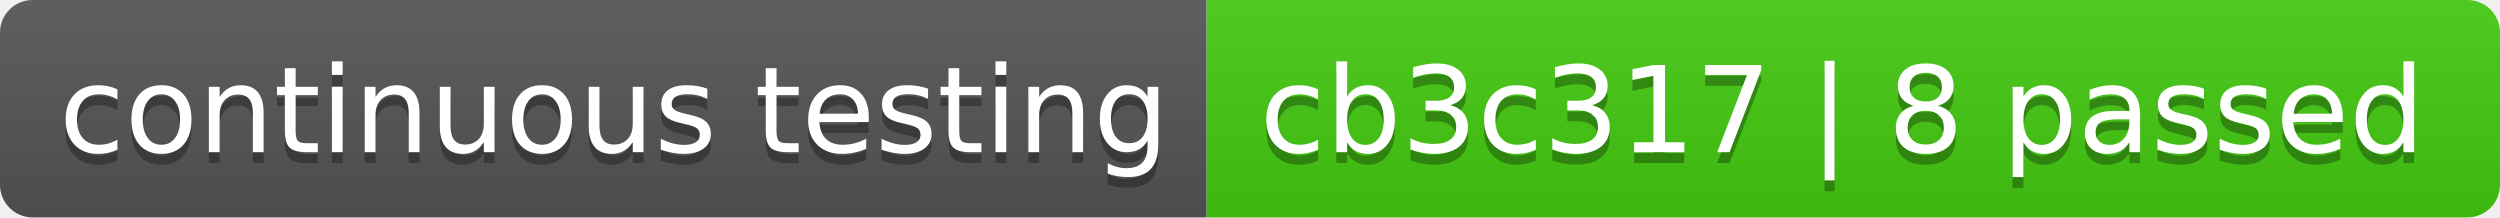
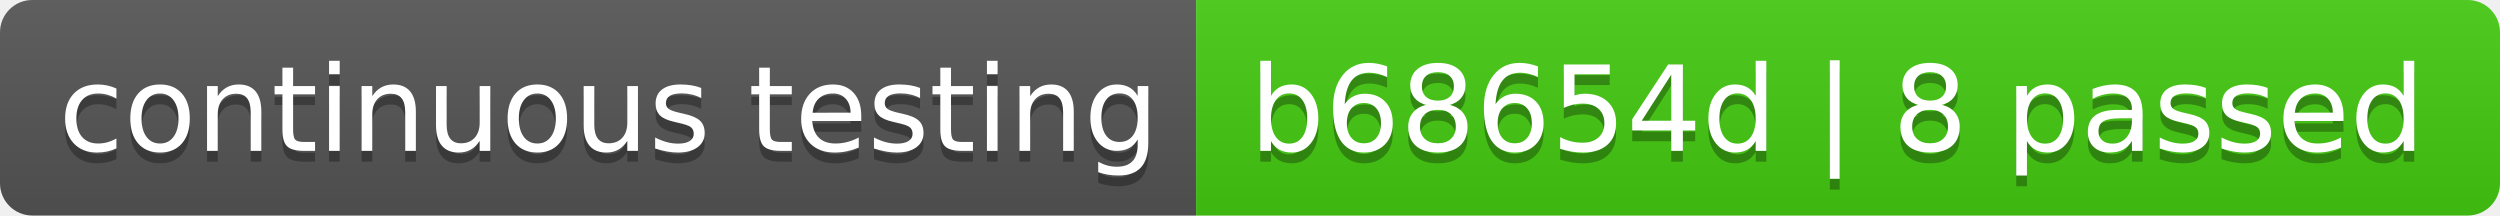
- <svg xmlns="http://www.w3.org/2000/svg" width="230" height="20" role="img" aria-label="continuous testing: cb3c317 | 8 passed">
+ <svg xmlns="http://www.w3.org/2000/svg" width="232" height="20" role="img" aria-label="continuous testing: b68654d | 8 passed">
  <linearGradient id="s" x2="0" y2="100%">
    <stop offset="0" stop-color="#bbb" stop-opacity=".1" />
    <stop offset="1" stop-opacity=".1" />
  </linearGradient>
  <clipPath id="r">
-     <rect width="230" height="20" rx="3" fill="#fff" />
+     <rect width="232" height="20" rx="3" fill="#fff" />
  </clipPath>
  <g clip-path="url(#r)">
    <rect width="111" height="20" fill="#555" />
-     <rect x="111" width="119" height="20" fill="#4c1" />
-     <rect width="230" height="20" fill="url(#s)" />
+     <rect x="111" width="121" height="20" fill="#4c1" />
+     <rect width="232" height="20" fill="url(#s)" />
  </g>
  <g fill="#fff" text-anchor="middle" font-family="Verdana,Geneva,DejaVu Sans,sans-serif" text-rendering="geometricPrecision" font-size="110">
    <text aria-hidden="true" x="565" y="150" fill="#010101" fill-opacity=".3" transform="scale(.1)" textLength="1010">continuous testing</text>
    <text x="565" y="140" transform="scale(.1)" fill="#fff" textLength="1010">continuous testing</text>
-     <text aria-hidden="true" x="1695" y="150" fill="#010101" fill-opacity=".3" transform="scale(.1)" textLength="1090">cb3c317 | 8 passed</text>
-     <text x="1695" y="140" transform="scale(.1)" fill="#fff" textLength="1090">cb3c317 | 8 passed</text>
+     <text aria-hidden="true" x="1705" y="150" fill="#010101" fill-opacity=".3" transform="scale(.1)" textLength="1110">b68654d | 8 passed</text>
+     <text x="1705" y="140" transform="scale(.1)" fill="#fff" textLength="1110">b68654d | 8 passed</text>
  </g>
</svg>
